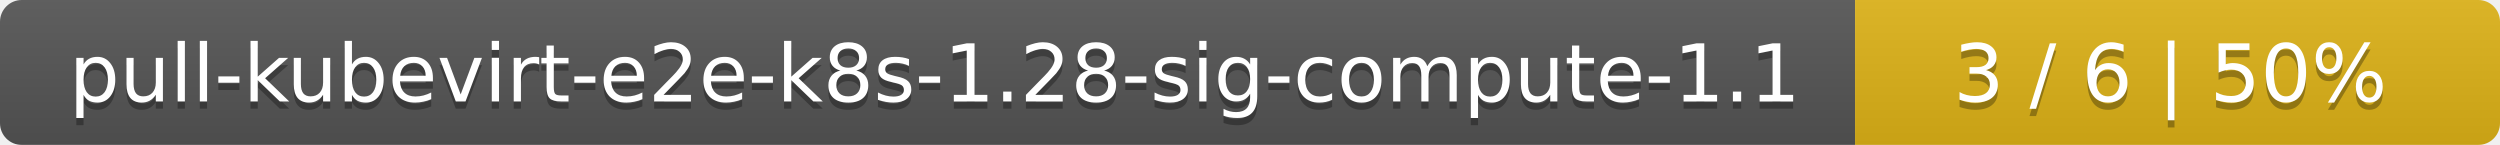
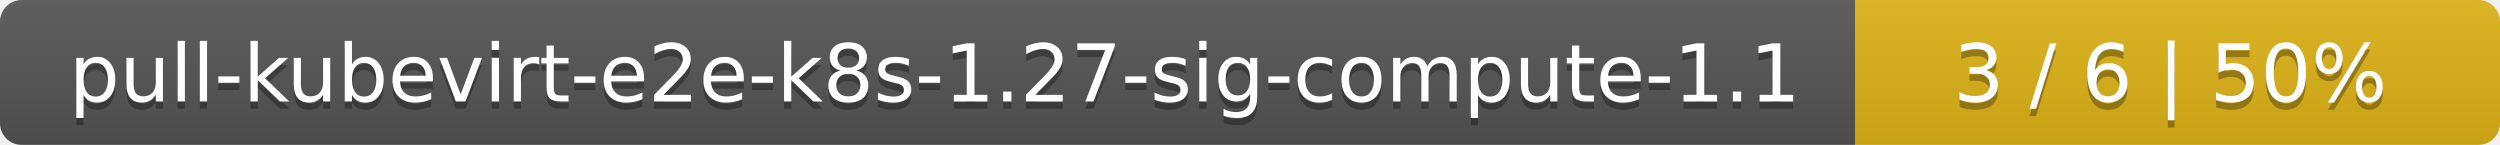
<svg xmlns="http://www.w3.org/2000/svg" width="345" height="20">
  <linearGradient id="smooth" x2="0" y2="100%">
    <stop offset="0" stop-color="#bbb" stop-opacity=".1" />
    <stop offset="1" stop-opacity=".1" />
  </linearGradient>
  <mask id="round">
    <rect width="345" height="20" rx="3" fill="#fff" />
  </mask>
  <g mask="url(#round)">
    <rect width="256" height="20" fill="#555" />
    <rect x="256" width="89" height="20" fill="#dfb317" />
    <rect width="345" height="20" fill="url(#smooth)" />
  </g>
  <g fill="#fff" text-anchor="middle" font-family="DejaVu Sans,Verdana,Geneva,sans-serif" font-size="11">
-     <text x="129" y="15" fill="#010101" fill-opacity=".3">pull-kubevirt-e2e-k8s-1.28-sig-compute-1.1</text>
-     <text x="129" y="14">pull-kubevirt-e2e-k8s-1.28-sig-compute-1.1</text>
+     <text x="129" y="15" fill="#010101" fill-opacity=".3">pull-kubevirt-e2e-k8s-1.27-sig-compute-1.1</text>
+     <text x="129" y="14">pull-kubevirt-e2e-k8s-1.27-sig-compute-1.1</text>
    <text x="299.5" y="15" fill="#010101" fill-opacity=".3">3 / 6    |    50%</text>
    <text x="299.5" y="14">3 / 6    |    50%</text>
  </g>
</svg>
